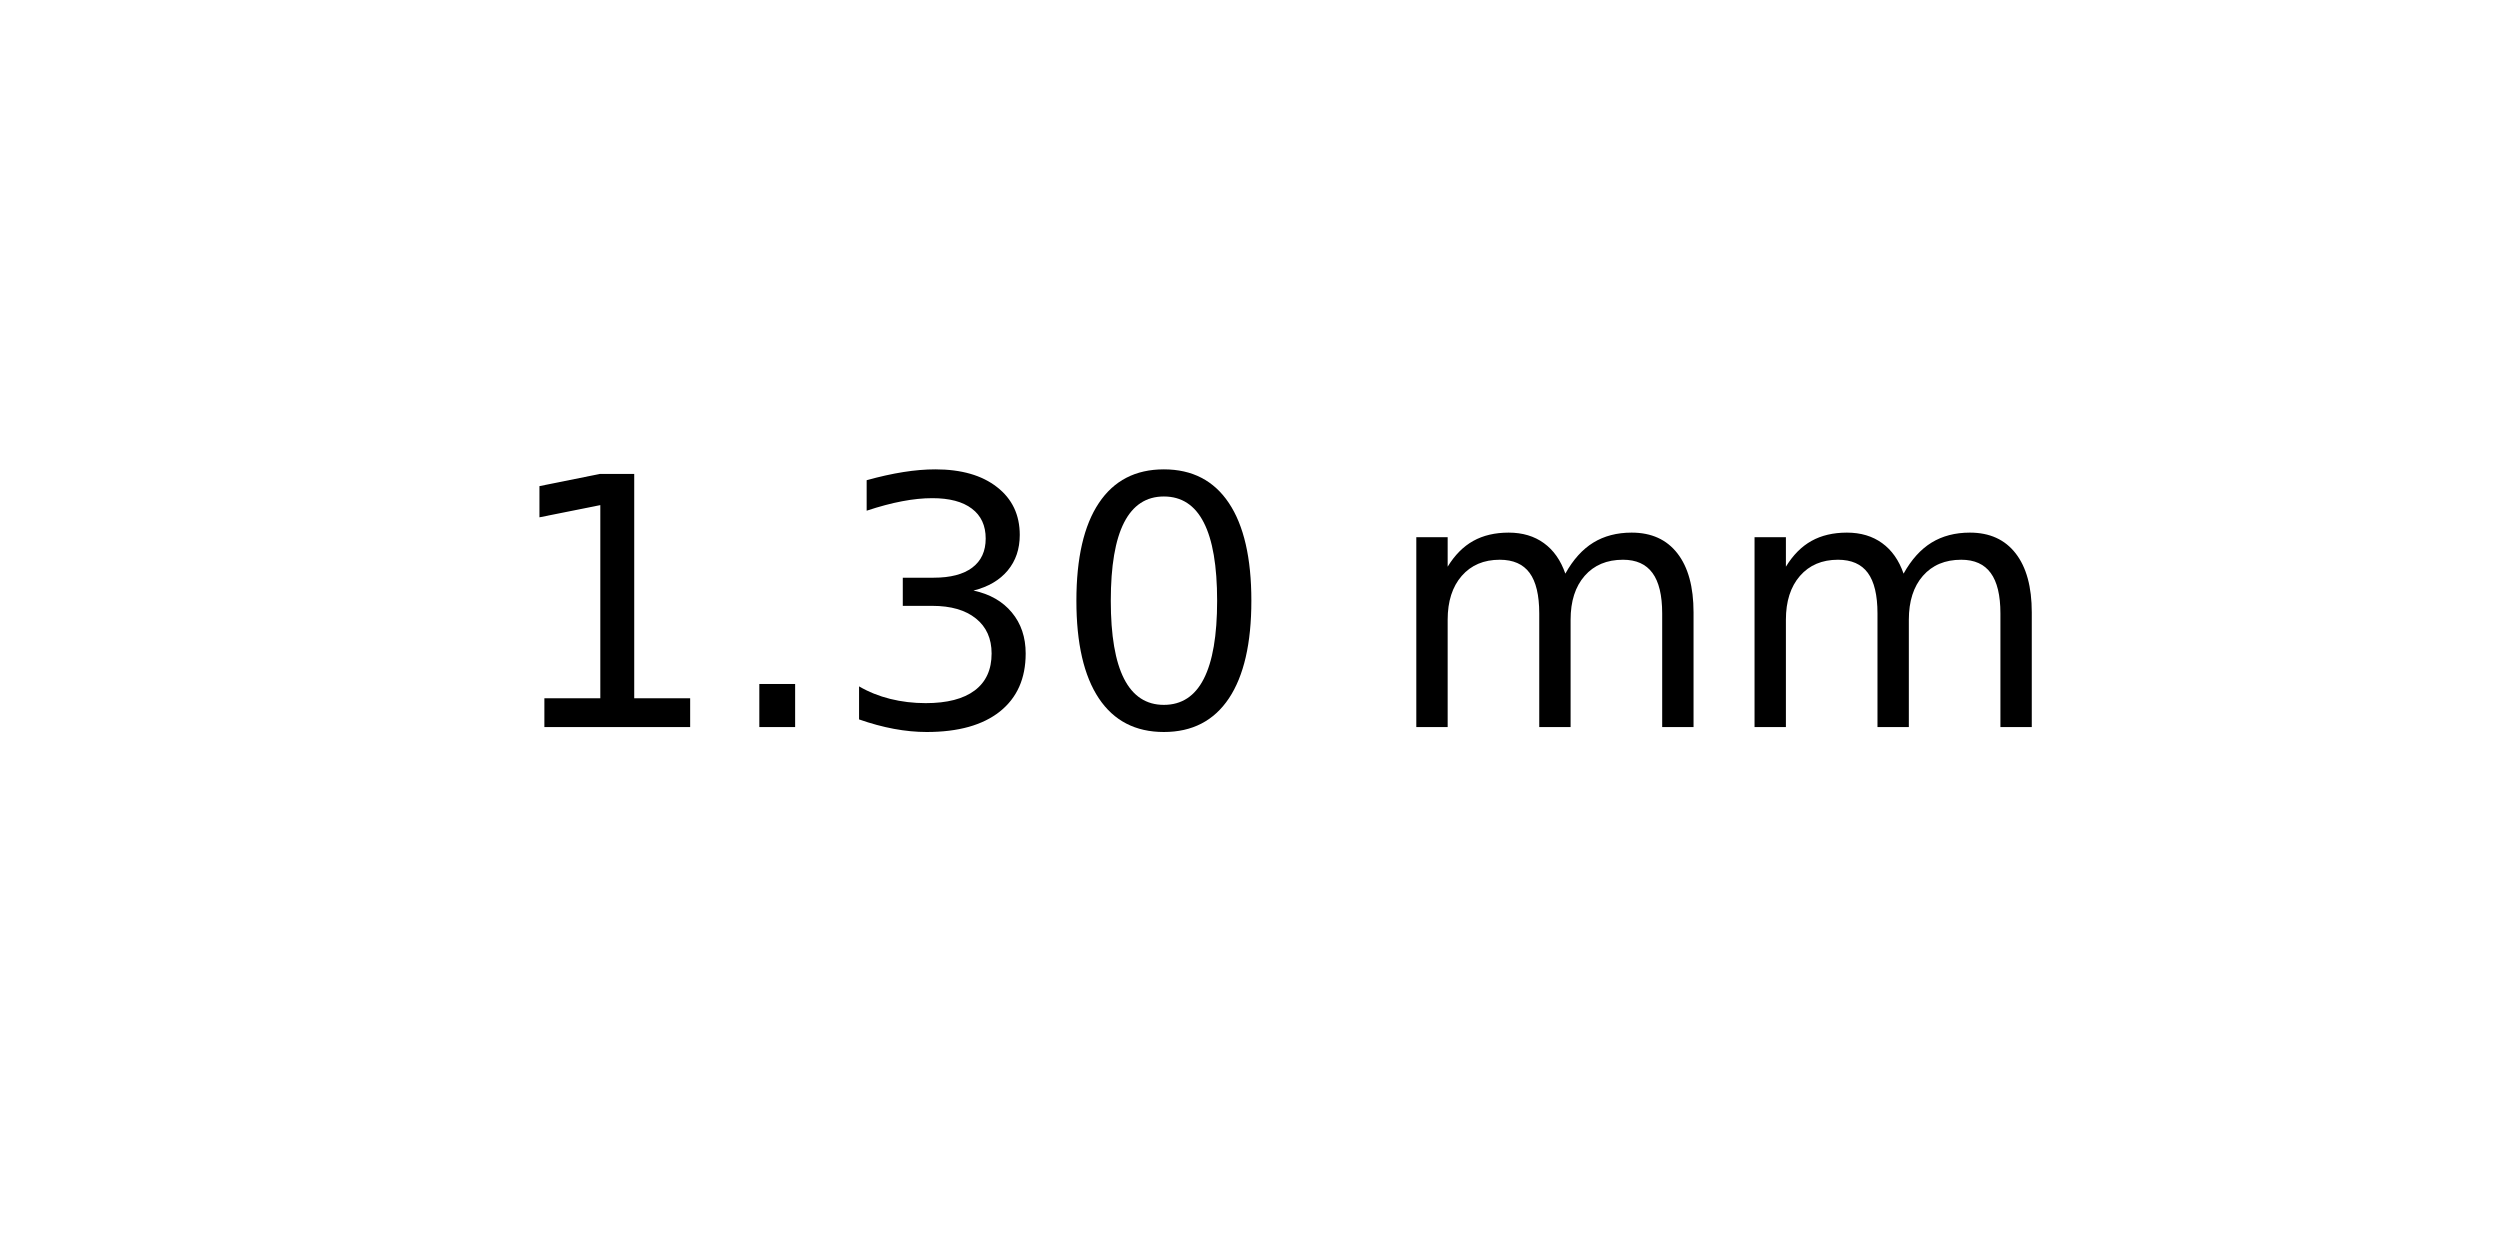
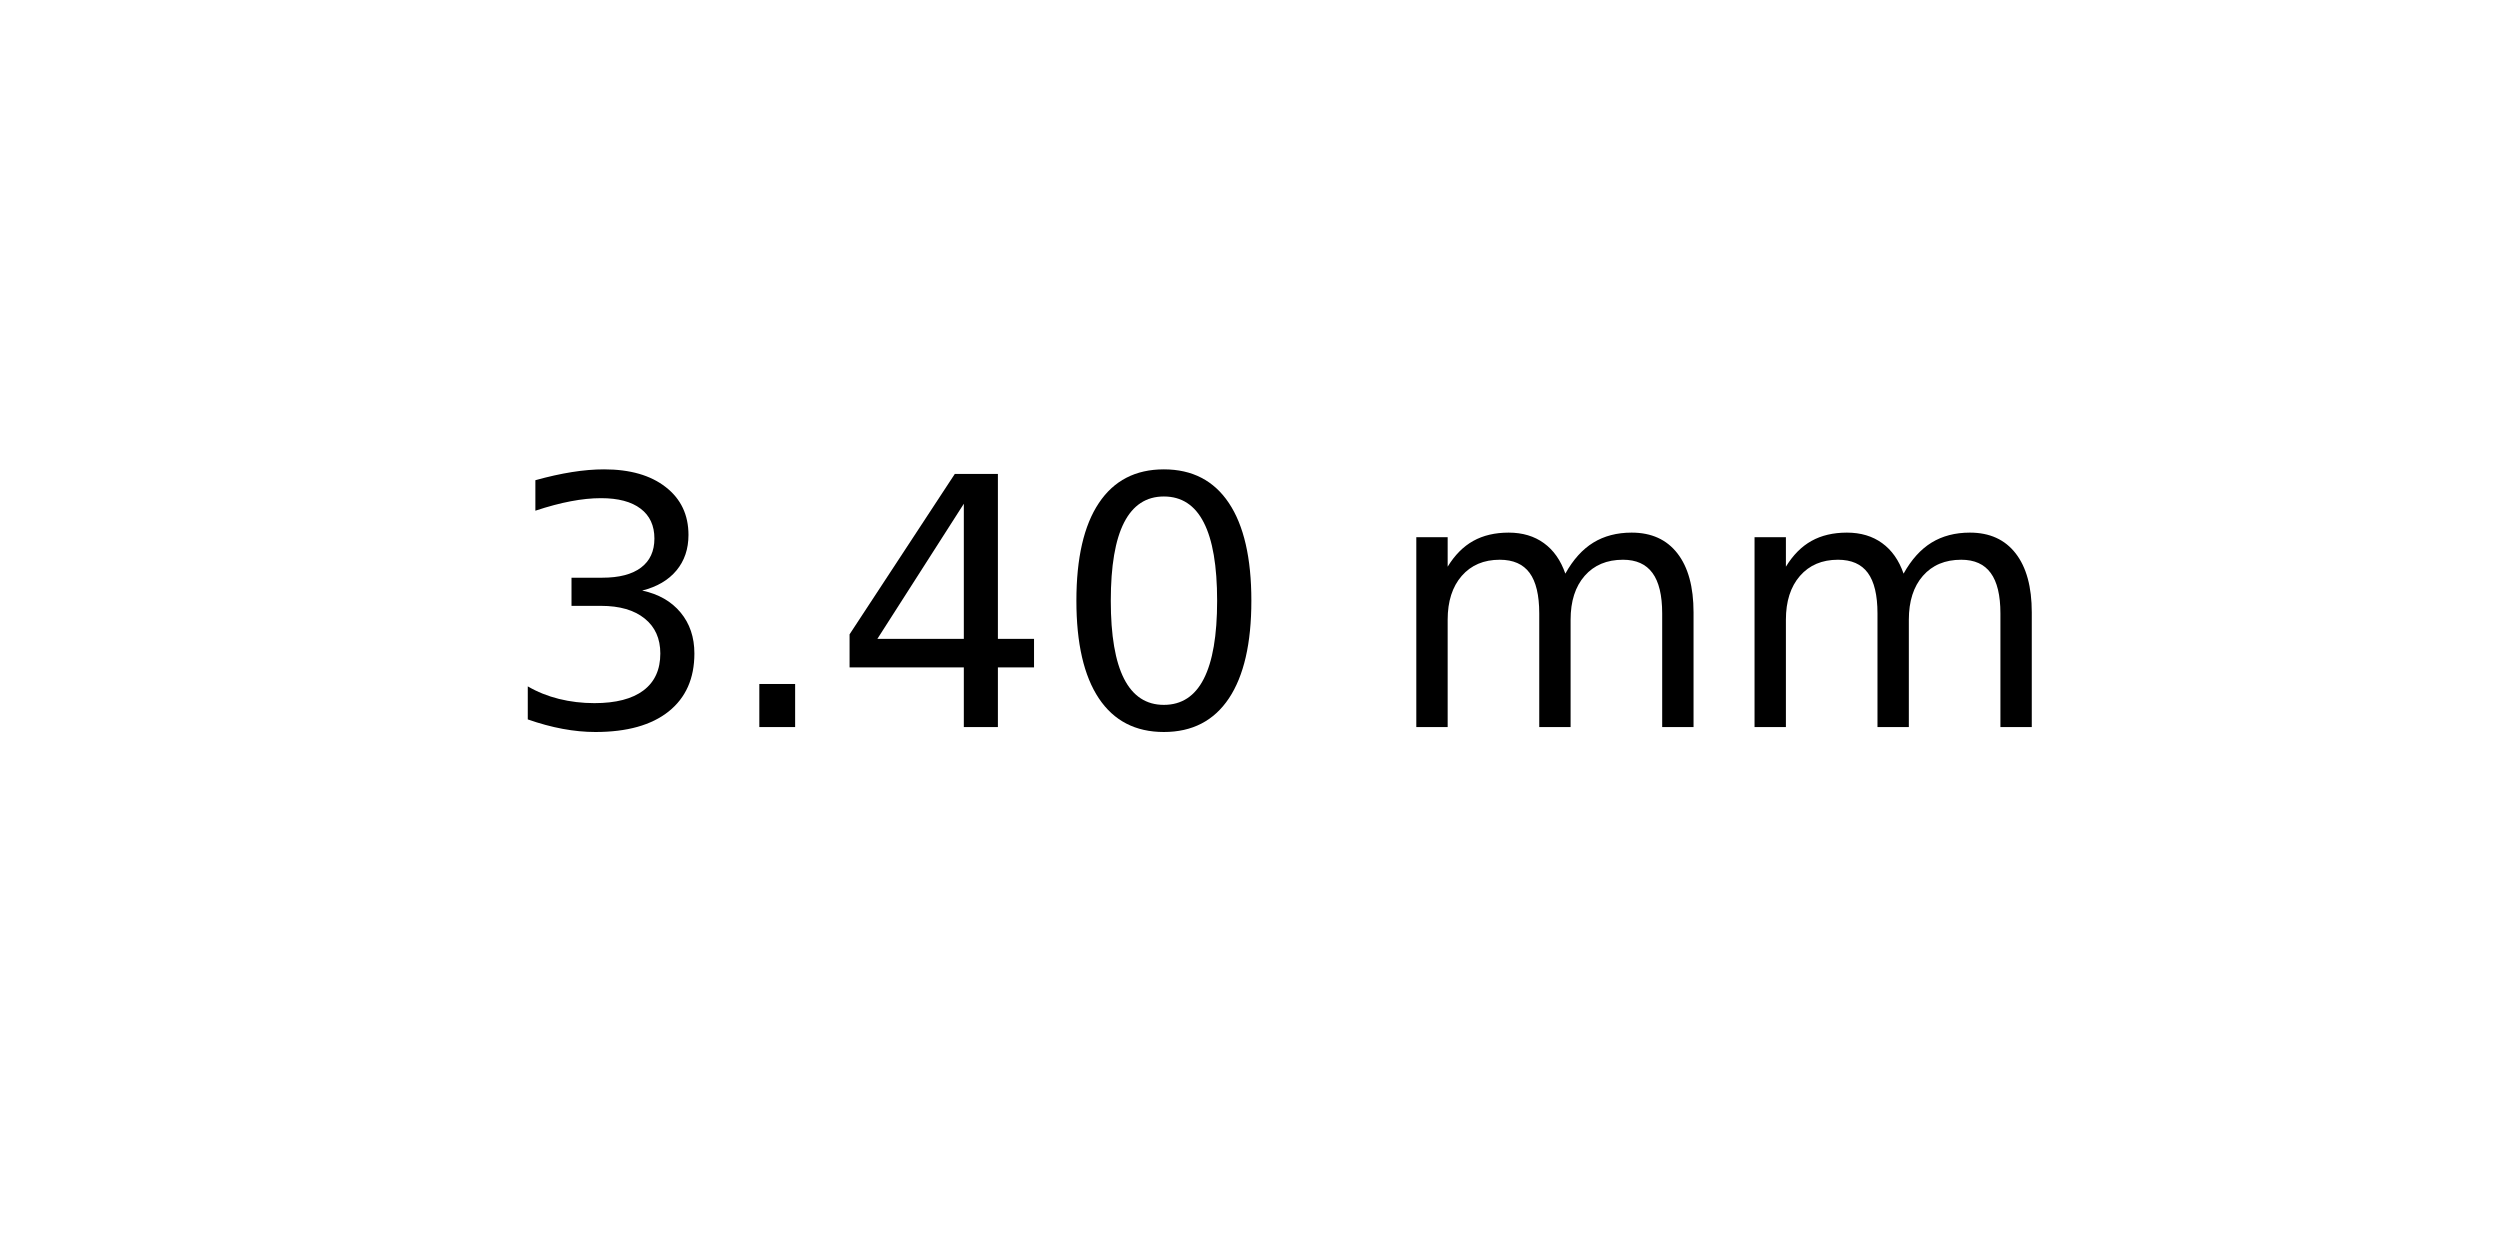
<svg xmlns="http://www.w3.org/2000/svg" xmlns:xlink="http://www.w3.org/1999/xlink" width="72pt" height="36pt" viewBox="0 0 72 36" version="1.1">
  <defs>
    <style type="text/css">*{stroke-linejoin: round; stroke-linecap: butt}</style>
  </defs>
  <g id="figure_1">
    <g id="axes_1">
      <g id="text_1">
        <g transform="translate(14.4375 20.93937) scale(0.1 -0.1)">
          <defs>
-             <path id="DejaVuSans-31" d="M 794 531  L 1825 531  L 1825 4091  L 703 3866  L 703 4441  L 1819 4666  L 2450 4666  L 2450 531  L 3481 531  L 3481 0  L 794 0  L 794 531  z " transform="scale(0.015625)" />
+             <path id="DejaVuSans-33" d="M 2597 2516  Q 3050 2419 3304 2112  Q 3559 1806 3559 1356  Q 3559 666 3084 287  Q 2609 -91 1734 -91  Q 1441 -91 1130 -33  Q 819 25 488 141  L 488 750  Q 750 597 1062 519  Q 1375 441 1716 441  Q 2309 441 2620 675  Q 2931 909 2931 1356  Q 2931 1769 2642 2001  Q 2353 2234 1838 2234  L 1294 2234  L 1294 2753  L 1863 2753  Q 2328 2753 2575 2939  Q 2822 3125 2822 3475  Q 2822 3834 2567 4026  Q 2313 4219 1838 4219  Q 1578 4219 1281 4162  Q 984 4106 628 3988  L 628 4550  Q 988 4650 1302 4700  Q 1616 4750 1894 4750  Q 2613 4750 3031 4423  Q 3450 4097 3450 3541  Q 3450 3153 3228 2886  Q 3006 2619 2597 2516  z " transform="scale(0.015625)" />
            <path id="DejaVuSans-2e" d="M 684 794  L 1344 794  L 1344 0  L 684 0  L 684 794  z " transform="scale(0.015625)" />
-             <path id="DejaVuSans-33" d="M 2597 2516  Q 3050 2419 3304 2112  Q 3559 1806 3559 1356  Q 3559 666 3084 287  Q 2609 -91 1734 -91  Q 1441 -91 1130 -33  Q 819 25 488 141  L 488 750  Q 750 597 1062 519  Q 1375 441 1716 441  Q 2309 441 2620 675  Q 2931 909 2931 1356  Q 2931 1769 2642 2001  Q 2353 2234 1838 2234  L 1294 2234  L 1294 2753  L 1863 2753  Q 2328 2753 2575 2939  Q 2822 3125 2822 3475  Q 2822 3834 2567 4026  Q 2313 4219 1838 4219  Q 1578 4219 1281 4162  Q 984 4106 628 3988  L 628 4550  Q 988 4650 1302 4700  Q 1616 4750 1894 4750  Q 2613 4750 3031 4423  Q 3450 4097 3450 3541  Q 3450 3153 3228 2886  Q 3006 2619 2597 2516  z " transform="scale(0.015625)" />
+             <path id="DejaVuSans-34" d="M 2419 4116  L 825 1625  L 2419 1625  L 2419 4116  z M 2253 4666  L 3047 4666  L 3047 1625  L 3713 1625  L 3713 1100  L 3047 1100  L 3047 0  L 2419 0  L 2419 1100  L 313 1100  L 313 1709  L 2253 4666  z " transform="scale(0.015625)" />
            <path id="DejaVuSans-30" d="M 2034 4250  Q 1547 4250 1301 3770  Q 1056 3291 1056 2328  Q 1056 1369 1301 889  Q 1547 409 2034 409  Q 2525 409 2770 889  Q 3016 1369 3016 2328  Q 3016 3291 2770 3770  Q 2525 4250 2034 4250  z M 2034 4750  Q 2819 4750 3233 4129  Q 3647 3509 3647 2328  Q 3647 1150 3233 529  Q 2819 -91 2034 -91  Q 1250 -91 836 529  Q 422 1150 422 2328  Q 422 3509 836 4129  Q 1250 4750 2034 4750  z " transform="scale(0.015625)" />
            <path id="DejaVuSans-20" transform="scale(0.015625)" />
            <path id="DejaVuSans-6d" d="M 3328 2828  Q 3544 3216 3844 3400  Q 4144 3584 4550 3584  Q 5097 3584 5394 3201  Q 5691 2819 5691 2113  L 5691 0  L 5113 0  L 5113 2094  Q 5113 2597 4934 2840  Q 4756 3084 4391 3084  Q 3944 3084 3684 2787  Q 3425 2491 3425 1978  L 3425 0  L 2847 0  L 2847 2094  Q 2847 2600 2669 2842  Q 2491 3084 2119 3084  Q 1678 3084 1418 2786  Q 1159 2488 1159 1978  L 1159 0  L 581 0  L 581 3500  L 1159 3500  L 1159 2956  Q 1356 3278 1631 3431  Q 1906 3584 2284 3584  Q 2666 3584 2933 3390  Q 3200 3197 3328 2828  z " transform="scale(0.015625)" />
          </defs>
-           <use xlink:href="#DejaVuSans-31" />
+           <use xlink:href="#DejaVuSans-33" />
          <use xlink:href="#DejaVuSans-2e" x="63.623" />
-           <use xlink:href="#DejaVuSans-33" x="95.41" />
+           <use xlink:href="#DejaVuSans-34" x="95.41" />
          <use xlink:href="#DejaVuSans-30" x="159.033" />
          <use xlink:href="#DejaVuSans-20" x="222.656" />
          <use xlink:href="#DejaVuSans-6d" x="254.443" />
          <use xlink:href="#DejaVuSans-6d" x="351.855" />
        </g>
      </g>
    </g>
  </g>
</svg>
